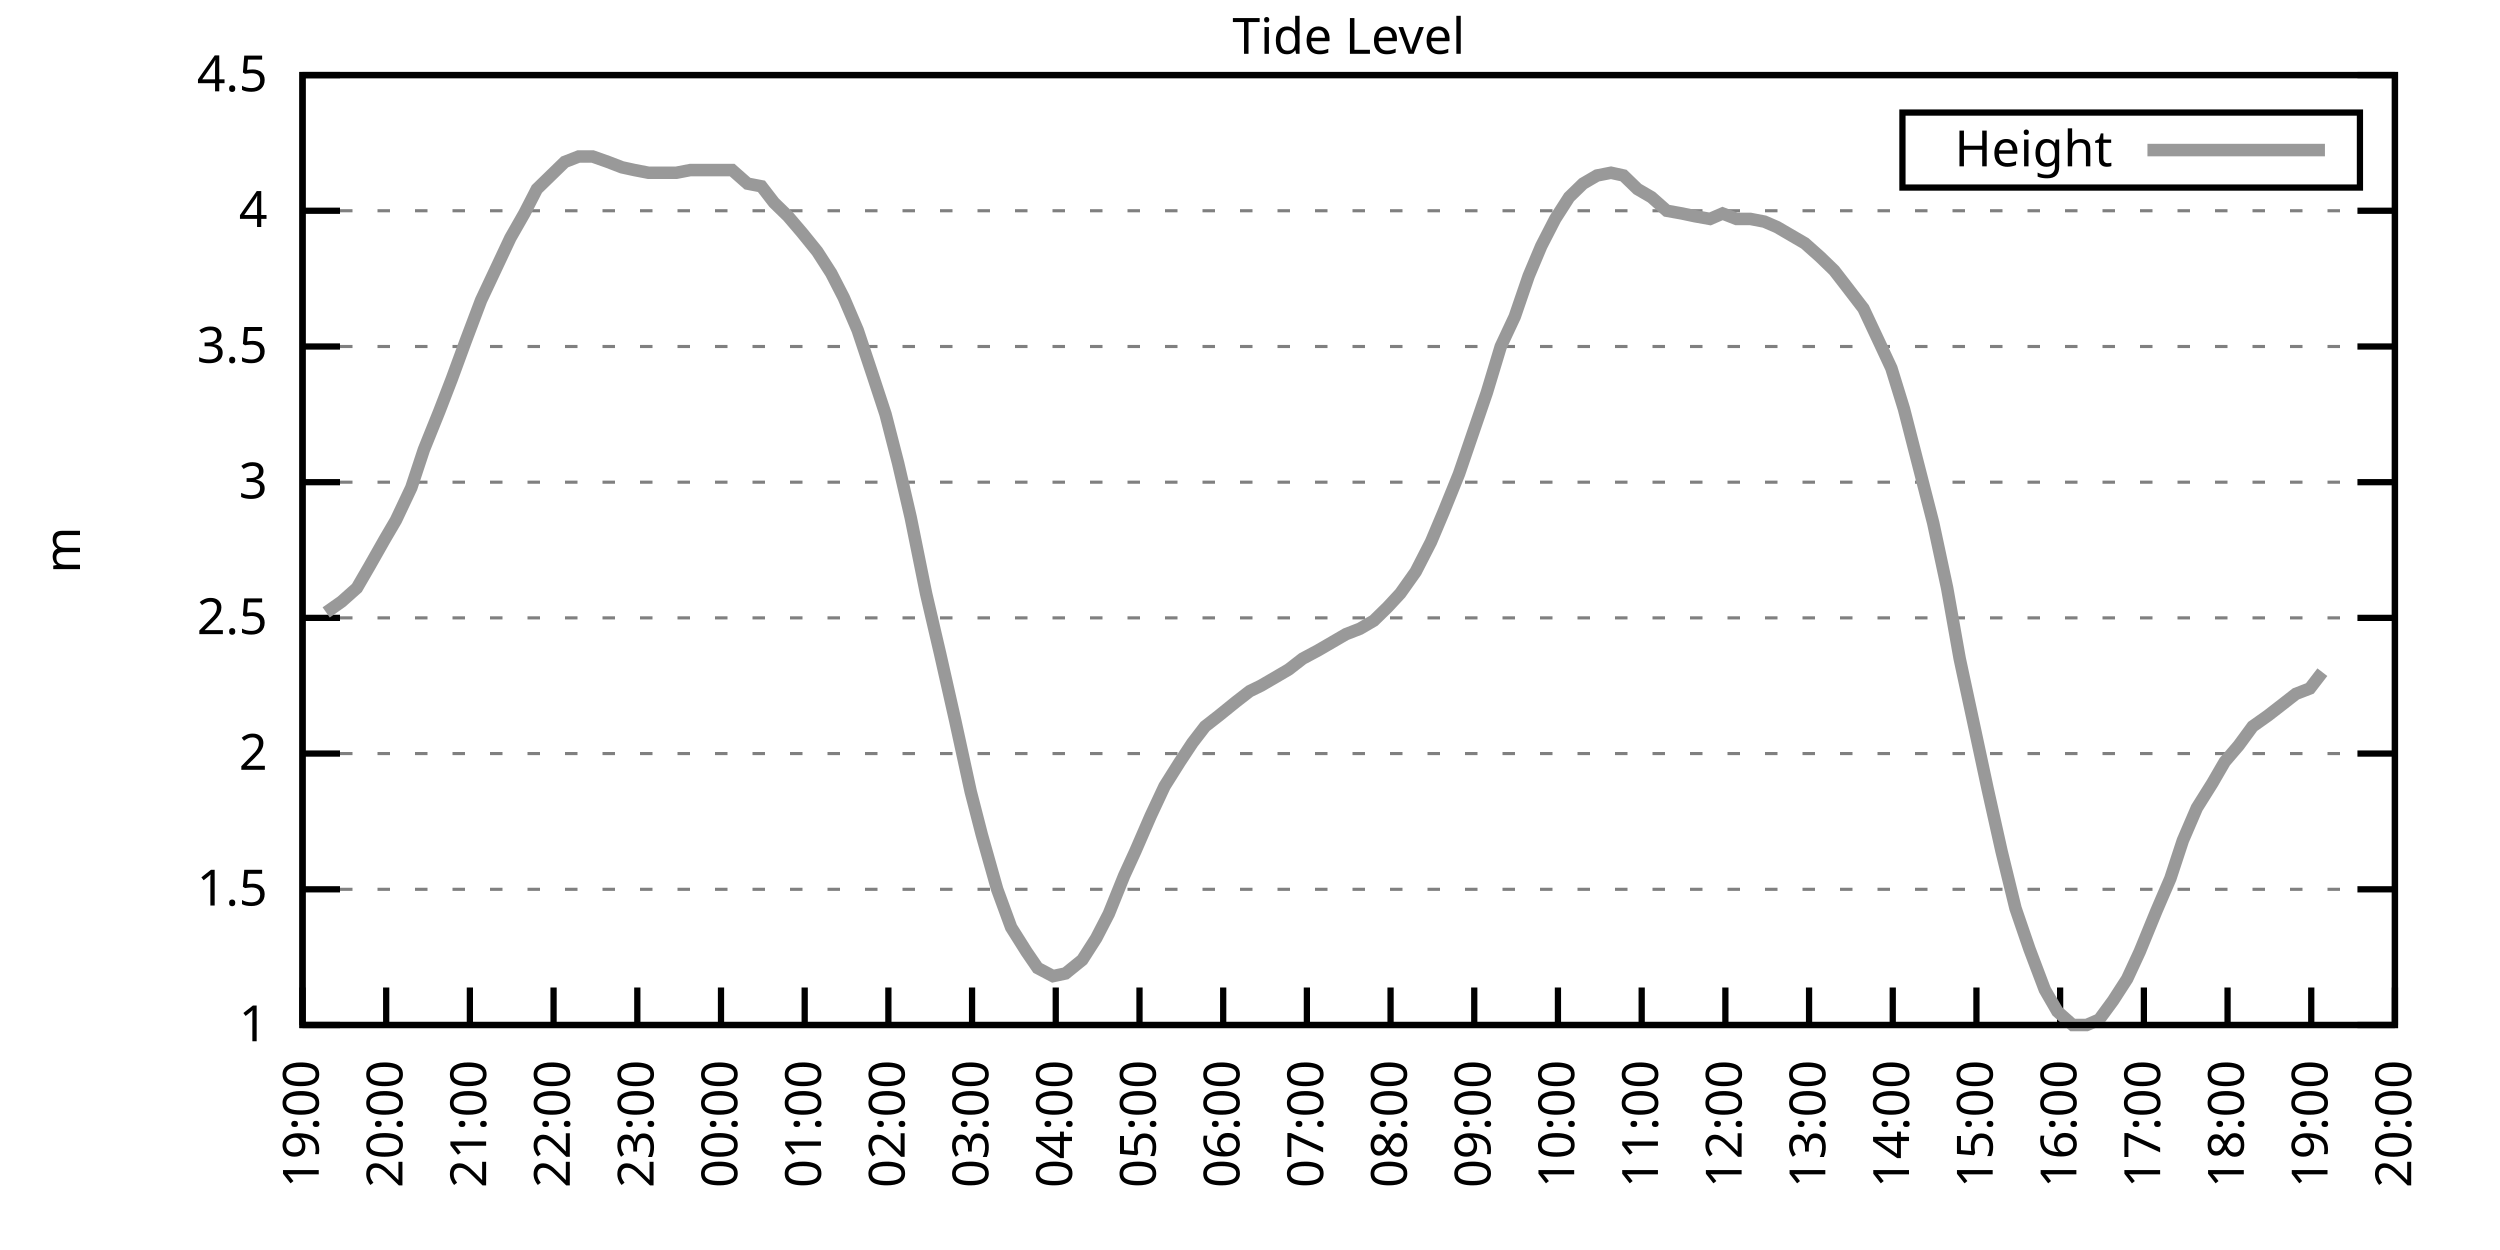
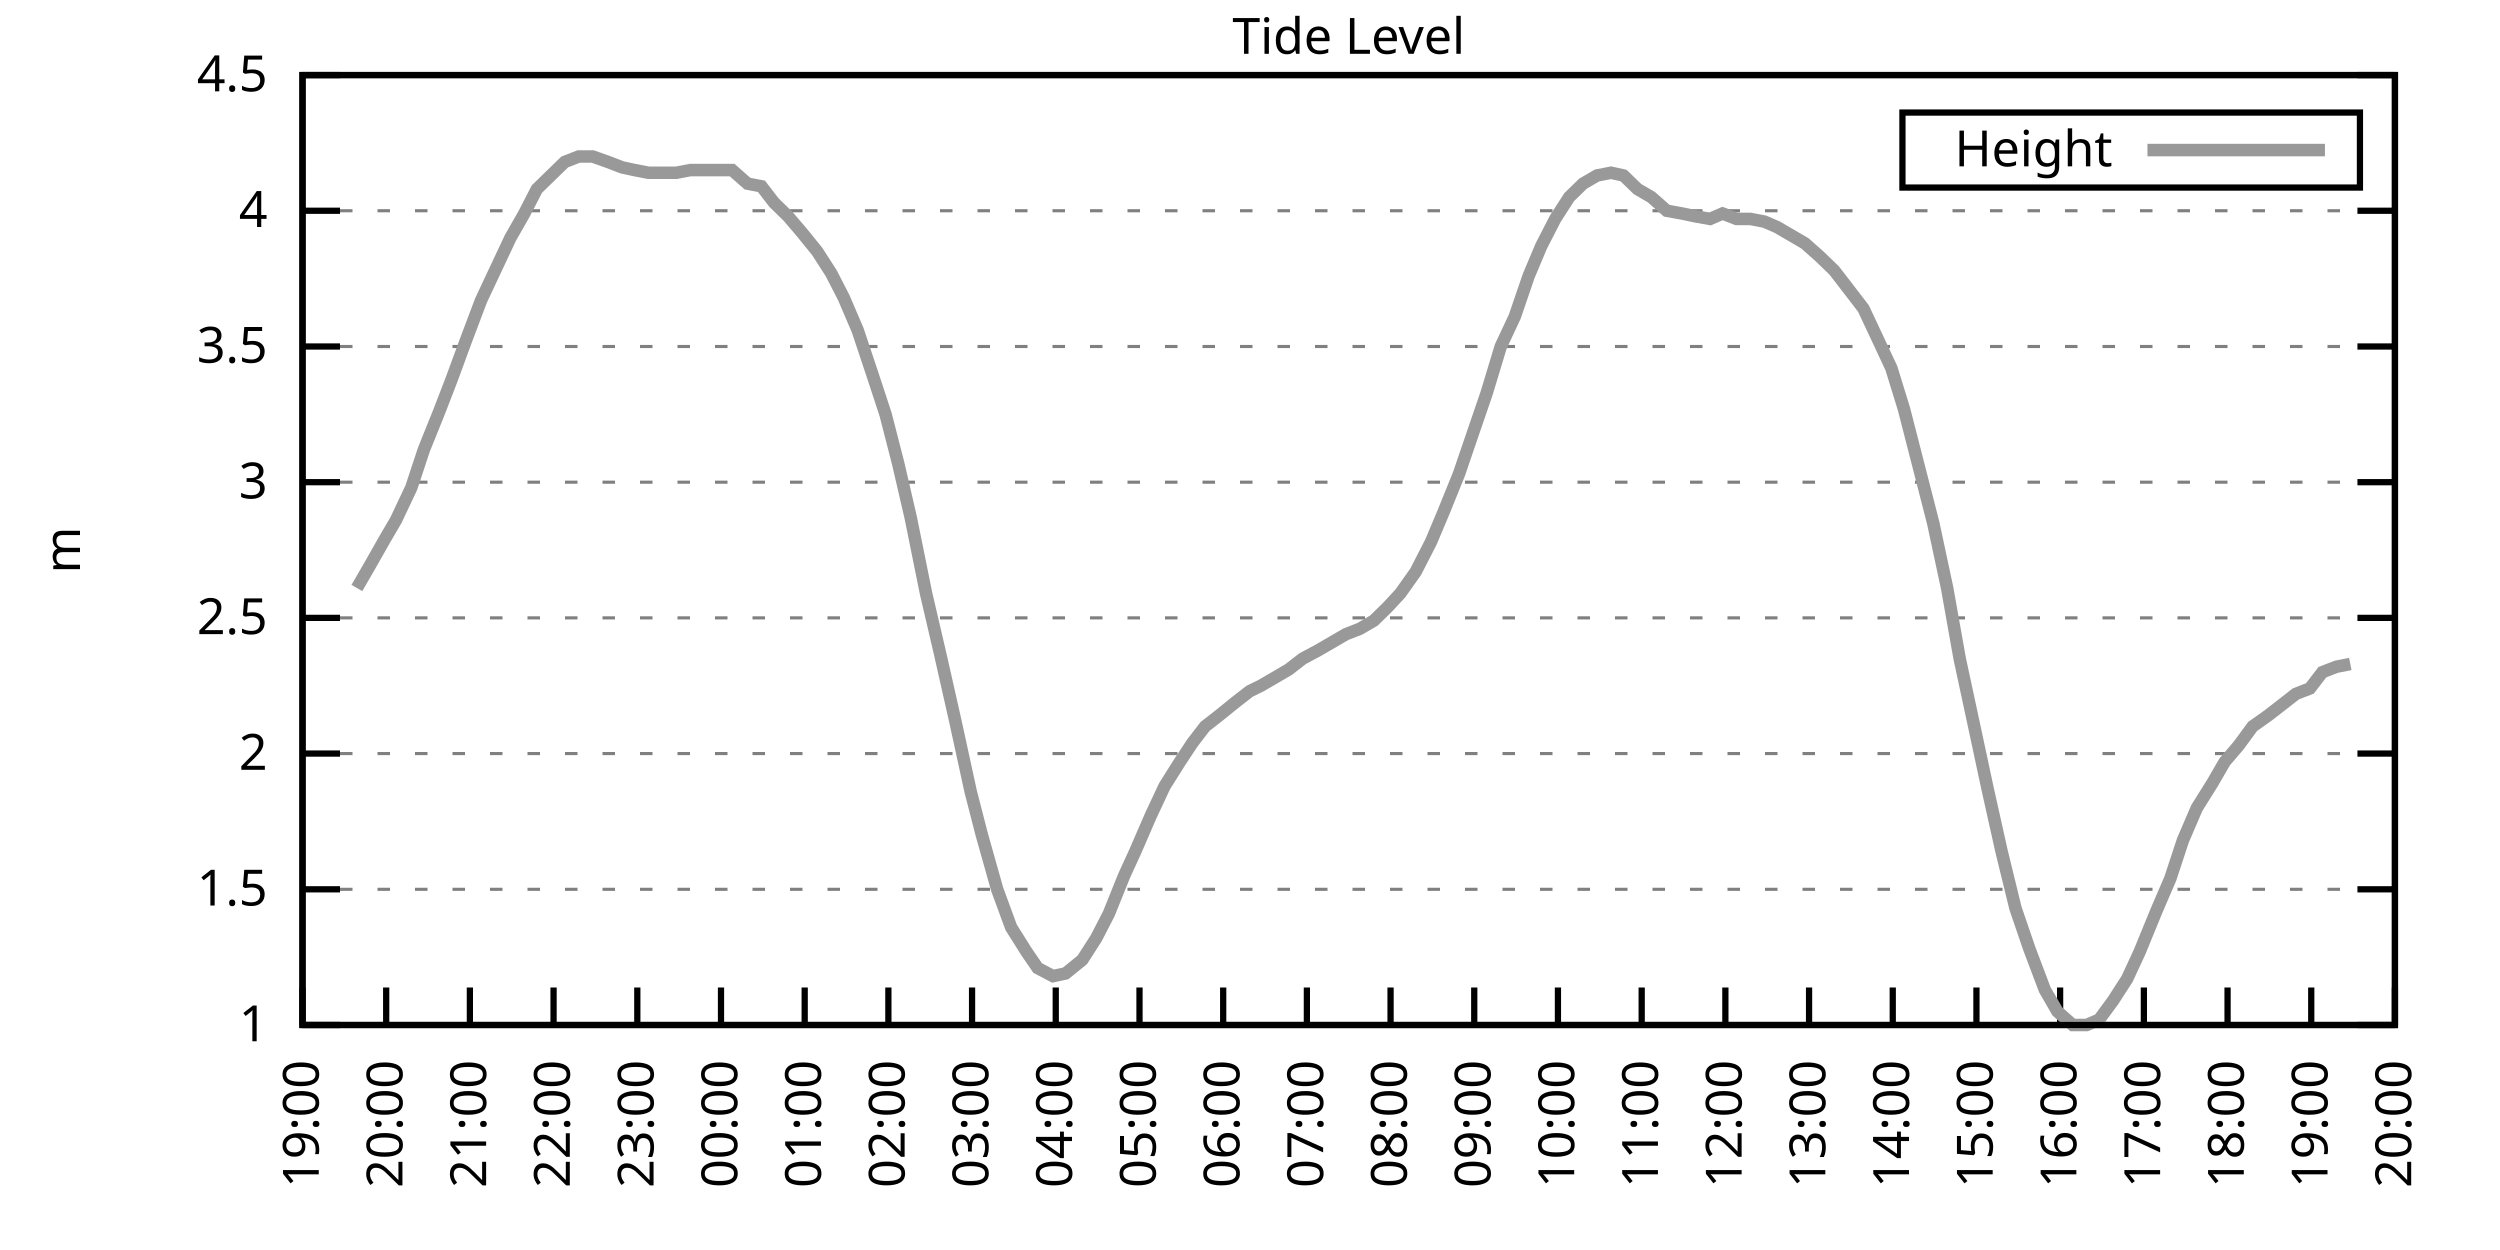
<svg xmlns="http://www.w3.org/2000/svg" xmlns:xlink="http://www.w3.org/1999/xlink" width="400" height="200" viewBox="0 0 400 200">
  <g id="gnuplot_canvas">
    <rect x="0" y="0" width="400" height="200" fill="none" />
    <defs>
      <circle id="gpDot" r="0.5" stroke-width="0.5" stroke="currentColor" />
      <path id="gpPt0" stroke-width="0.333" stroke="currentColor" d="M-1,0 h2 M0,-1 v2" />
      <path id="gpPt1" stroke-width="0.333" stroke="currentColor" d="M-1,-1 L1,1 M1,-1 L-1,1" />
      <path id="gpPt2" stroke-width="0.333" stroke="currentColor" d="M-1,0 L1,0 M0,-1 L0,1 M-1,-1 L1,1 M-1,1 L1,-1" />
      <rect id="gpPt3" stroke-width="0.333" stroke="currentColor" x="-1" y="-1" width="2" height="2" />
      <rect id="gpPt4" stroke-width="0.333" stroke="currentColor" fill="currentColor" x="-1" y="-1" width="2" height="2" />
      <circle id="gpPt5" stroke-width="0.333" stroke="currentColor" cx="0" cy="0" r="1" />
      <use xlink:href="#gpPt5" id="gpPt6" fill="currentColor" stroke="none" />
      <path id="gpPt7" stroke-width="0.333" stroke="currentColor" d="M0,-1.33 L-1.33,0.67 L1.33,0.67 z" />
      <use xlink:href="#gpPt7" id="gpPt8" fill="currentColor" stroke="none" />
      <use xlink:href="#gpPt7" id="gpPt9" stroke="currentColor" transform="rotate(180)" />
      <use xlink:href="#gpPt9" id="gpPt10" fill="currentColor" stroke="none" />
      <use xlink:href="#gpPt3" id="gpPt11" stroke="currentColor" transform="rotate(45)" />
      <use xlink:href="#gpPt11" id="gpPt12" fill="currentColor" stroke="none" />
      <path id="gpPt13" stroke-width="0.333" stroke="currentColor" d="M0,1.330 L1.265,0.411 L0.782,-1.067 L-0.782,-1.076 L-1.265,0.411 z" />
      <use xlink:href="#gpPt13" id="gpPt14" fill="currentColor" stroke="none" />
      <filter id="textbox" filterUnits="objectBoundingBox" x="0" y="0" height="1" width="1">
        <feFlood flood-color="white" flood-opacity="1" result="bgnd" />
        <feComposite in="SourceGraphic" in2="bgnd" operator="atop" />
      </filter>
      <filter id="greybox" filterUnits="objectBoundingBox" x="0" y="0" height="1" width="1">
        <feFlood flood-color="lightgrey" flood-opacity="1" result="grey" />
        <feComposite in="SourceGraphic" in2="grey" operator="atop" />
      </filter>
    </defs>
    <g fill="none" color="white" stroke="currentColor" stroke-width="1.00" stroke-linecap="butt" stroke-linejoin="miter">
</g>
    <g fill="none" color="black" stroke="currentColor" stroke-width="1.00" stroke-linecap="butt" stroke-linejoin="miter">
      <g stroke="none" shape-rendering="crispEdges">
        <polygon fill="rgb(255, 255, 255)" points="48.40,164.00 383.18,164.00 383.18,12.02 48.40,12.02 " />
      </g>
    </g>
    <g fill="none" color="black" stroke="currentColor" stroke-width="1.00" stroke-linecap="butt" stroke-linejoin="miter">
</g>
    <g fill="none" color="black" stroke="black" stroke-width="0.50" stroke-linecap="butt" stroke-linejoin="miter">
</g>
    <g fill="none" color="gray" stroke="currentColor" stroke-width="0.50" stroke-linecap="butt" stroke-linejoin="miter">
      <path stroke="gray" stroke-dasharray="2,4" class="gridline" d="M48.40,164.00 L383.19,164.00  " />
    </g>
    <g fill="none" color="gray" stroke="gray" stroke-width="1.00" stroke-linecap="butt" stroke-linejoin="miter">
</g>
    <g fill="none" color="black" stroke="currentColor" stroke-width="1.00" stroke-linecap="butt" stroke-linejoin="miter">
      <path stroke="black" d="M48.40,164.00 L54.40,164.00 M383.19,164.00 L377.19,164.00  " />
      <g transform="translate(42.80,166.60)" stroke="none" fill="black" font-family="Sans" font-size="8.00" text-anchor="end">
        <text>
          <tspan font-family="Sans"> 1</tspan>
        </text>
      </g>
    </g>
    <g fill="none" color="black" stroke="currentColor" stroke-width="1.00" stroke-linecap="butt" stroke-linejoin="miter">
</g>
    <g fill="none" color="black" stroke="black" stroke-width="0.50" stroke-linecap="butt" stroke-linejoin="miter">
</g>
    <g fill="none" color="gray" stroke="currentColor" stroke-width="0.50" stroke-linecap="butt" stroke-linejoin="miter">
      <path stroke="gray" stroke-dasharray="2,4" class="gridline" d="M48.40,142.29 L383.19,142.29  " />
    </g>
    <g fill="none" color="gray" stroke="gray" stroke-width="1.00" stroke-linecap="butt" stroke-linejoin="miter">
</g>
    <g fill="none" color="black" stroke="currentColor" stroke-width="1.00" stroke-linecap="butt" stroke-linejoin="miter">
      <path stroke="black" d="M48.40,142.29 L54.40,142.29 M383.19,142.29 L377.19,142.29  " />
      <g transform="translate(42.80,144.89)" stroke="none" fill="black" font-family="Sans" font-size="8.00" text-anchor="end">
        <text>
          <tspan font-family="Sans"> 1.5</tspan>
        </text>
      </g>
    </g>
    <g fill="none" color="black" stroke="currentColor" stroke-width="1.00" stroke-linecap="butt" stroke-linejoin="miter">
</g>
    <g fill="none" color="black" stroke="black" stroke-width="0.50" stroke-linecap="butt" stroke-linejoin="miter">
</g>
    <g fill="none" color="gray" stroke="currentColor" stroke-width="0.50" stroke-linecap="butt" stroke-linejoin="miter">
      <path stroke="gray" stroke-dasharray="2,4" class="gridline" d="M48.40,120.57 L383.19,120.57  " />
    </g>
    <g fill="none" color="gray" stroke="gray" stroke-width="1.00" stroke-linecap="butt" stroke-linejoin="miter">
</g>
    <g fill="none" color="black" stroke="currentColor" stroke-width="1.00" stroke-linecap="butt" stroke-linejoin="miter">
      <path stroke="black" d="M48.40,120.57 L54.40,120.57 M383.19,120.57 L377.19,120.57  " />
      <g transform="translate(42.80,123.17)" stroke="none" fill="black" font-family="Sans" font-size="8.00" text-anchor="end">
        <text>
          <tspan font-family="Sans"> 2</tspan>
        </text>
      </g>
    </g>
    <g fill="none" color="black" stroke="currentColor" stroke-width="1.00" stroke-linecap="butt" stroke-linejoin="miter">
</g>
    <g fill="none" color="black" stroke="black" stroke-width="0.50" stroke-linecap="butt" stroke-linejoin="miter">
</g>
    <g fill="none" color="gray" stroke="currentColor" stroke-width="0.50" stroke-linecap="butt" stroke-linejoin="miter">
      <path stroke="gray" stroke-dasharray="2,4" class="gridline" d="M48.40,98.86 L383.19,98.86  " />
    </g>
    <g fill="none" color="gray" stroke="gray" stroke-width="1.00" stroke-linecap="butt" stroke-linejoin="miter">
</g>
    <g fill="none" color="black" stroke="currentColor" stroke-width="1.00" stroke-linecap="butt" stroke-linejoin="miter">
      <path stroke="black" d="M48.40,98.86 L54.40,98.86 M383.19,98.86 L377.19,98.86  " />
      <g transform="translate(42.80,101.46)" stroke="none" fill="black" font-family="Sans" font-size="8.00" text-anchor="end">
        <text>
          <tspan font-family="Sans"> 2.5</tspan>
        </text>
      </g>
    </g>
    <g fill="none" color="black" stroke="currentColor" stroke-width="1.00" stroke-linecap="butt" stroke-linejoin="miter">
</g>
    <g fill="none" color="black" stroke="black" stroke-width="0.50" stroke-linecap="butt" stroke-linejoin="miter">
</g>
    <g fill="none" color="gray" stroke="currentColor" stroke-width="0.50" stroke-linecap="butt" stroke-linejoin="miter">
      <path stroke="gray" stroke-dasharray="2,4" class="gridline" d="M48.40,77.15 L383.19,77.15  " />
    </g>
    <g fill="none" color="gray" stroke="gray" stroke-width="1.00" stroke-linecap="butt" stroke-linejoin="miter">
</g>
    <g fill="none" color="black" stroke="currentColor" stroke-width="1.00" stroke-linecap="butt" stroke-linejoin="miter">
      <path stroke="black" d="M48.40,77.15 L54.40,77.15 M383.19,77.15 L377.19,77.15  " />
      <g transform="translate(42.80,79.75)" stroke="none" fill="black" font-family="Sans" font-size="8.00" text-anchor="end">
        <text>
          <tspan font-family="Sans"> 3</tspan>
        </text>
      </g>
    </g>
    <g fill="none" color="black" stroke="currentColor" stroke-width="1.00" stroke-linecap="butt" stroke-linejoin="miter">
</g>
    <g fill="none" color="black" stroke="black" stroke-width="0.50" stroke-linecap="butt" stroke-linejoin="miter">
</g>
    <g fill="none" color="gray" stroke="currentColor" stroke-width="0.50" stroke-linecap="butt" stroke-linejoin="miter">
      <path stroke="gray" stroke-dasharray="2,4" class="gridline" d="M48.40,55.44 L383.19,55.44  " />
    </g>
    <g fill="none" color="gray" stroke="gray" stroke-width="1.00" stroke-linecap="butt" stroke-linejoin="miter">
</g>
    <g fill="none" color="black" stroke="currentColor" stroke-width="1.00" stroke-linecap="butt" stroke-linejoin="miter">
      <path stroke="black" d="M48.40,55.44 L54.40,55.44 M383.19,55.44 L377.19,55.44  " />
      <g transform="translate(42.80,58.04)" stroke="none" fill="black" font-family="Sans" font-size="8.00" text-anchor="end">
        <text>
          <tspan font-family="Sans"> 3.5</tspan>
        </text>
      </g>
    </g>
    <g fill="none" color="black" stroke="currentColor" stroke-width="1.00" stroke-linecap="butt" stroke-linejoin="miter">
</g>
    <g fill="none" color="black" stroke="black" stroke-width="0.50" stroke-linecap="butt" stroke-linejoin="miter">
</g>
    <g fill="none" color="gray" stroke="currentColor" stroke-width="0.50" stroke-linecap="butt" stroke-linejoin="miter">
      <path stroke="gray" stroke-dasharray="2,4" class="gridline" d="M48.40,33.72 L383.19,33.72  " />
    </g>
    <g fill="none" color="gray" stroke="gray" stroke-width="1.00" stroke-linecap="butt" stroke-linejoin="miter">
</g>
    <g fill="none" color="black" stroke="currentColor" stroke-width="1.00" stroke-linecap="butt" stroke-linejoin="miter">
      <path stroke="black" d="M48.40,33.72 L54.40,33.72 M383.19,33.72 L377.19,33.72  " />
      <g transform="translate(42.80,36.32)" stroke="none" fill="black" font-family="Sans" font-size="8.00" text-anchor="end">
        <text>
          <tspan font-family="Sans"> 4</tspan>
        </text>
      </g>
    </g>
    <g fill="none" color="black" stroke="currentColor" stroke-width="1.00" stroke-linecap="butt" stroke-linejoin="miter">
</g>
    <g fill="none" color="black" stroke="black" stroke-width="0.50" stroke-linecap="butt" stroke-linejoin="miter">
</g>
    <g fill="none" color="gray" stroke="currentColor" stroke-width="0.50" stroke-linecap="butt" stroke-linejoin="miter">
      <path stroke="gray" stroke-dasharray="2,4" class="gridline" d="M48.40,12.01 L383.19,12.01  " />
    </g>
    <g fill="none" color="gray" stroke="gray" stroke-width="1.00" stroke-linecap="butt" stroke-linejoin="miter">
</g>
    <g fill="none" color="black" stroke="currentColor" stroke-width="1.00" stroke-linecap="butt" stroke-linejoin="miter">
      <path stroke="black" d="M48.40,12.01 L54.40,12.01 M383.19,12.01 L377.19,12.01  " />
      <g transform="translate(42.80,14.61)" stroke="none" fill="black" font-family="Sans" font-size="8.00" text-anchor="end">
        <text>
          <tspan font-family="Sans"> 4.5</tspan>
        </text>
      </g>
    </g>
    <g fill="none" color="black" stroke="currentColor" stroke-width="1.00" stroke-linecap="butt" stroke-linejoin="miter">
      <path stroke="black" d="M48.40,164.00 L48.40,158.00  " />
      <g transform="translate(51.00,169.60) rotate(270.00)" stroke="none" fill="black" font-family="Sans" font-size="8.00" text-anchor="end">
        <text>
          <tspan font-family="Sans">19:00</tspan>
        </text>
      </g>
    </g>
    <g fill="none" color="black" stroke="currentColor" stroke-width="1.00" stroke-linecap="butt" stroke-linejoin="miter">
      <path stroke="black" d="M61.79,164.00 L61.79,158.00  " />
      <g transform="translate(64.39,169.60) rotate(270.00)" stroke="none" fill="black" font-family="Sans" font-size="8.00" text-anchor="end">
        <text>
          <tspan font-family="Sans">20:00</tspan>
        </text>
      </g>
    </g>
    <g fill="none" color="black" stroke="currentColor" stroke-width="1.00" stroke-linecap="butt" stroke-linejoin="miter">
      <path stroke="black" d="M75.18,164.00 L75.18,158.00  " />
      <g transform="translate(77.78,169.60) rotate(270.00)" stroke="none" fill="black" font-family="Sans" font-size="8.00" text-anchor="end">
        <text>
          <tspan font-family="Sans">21:00</tspan>
        </text>
      </g>
    </g>
    <g fill="none" color="black" stroke="currentColor" stroke-width="1.00" stroke-linecap="butt" stroke-linejoin="miter">
      <path stroke="black" d="M88.57,164.00 L88.57,158.00  " />
      <g transform="translate(91.17,169.60) rotate(270.00)" stroke="none" fill="black" font-family="Sans" font-size="8.00" text-anchor="end">
        <text>
          <tspan font-family="Sans">22:00</tspan>
        </text>
      </g>
    </g>
    <g fill="none" color="black" stroke="currentColor" stroke-width="1.00" stroke-linecap="butt" stroke-linejoin="miter">
      <path stroke="black" d="M101.97,164.00 L101.97,158.00  " />
      <g transform="translate(104.57,169.60) rotate(270.00)" stroke="none" fill="black" font-family="Sans" font-size="8.00" text-anchor="end">
        <text>
          <tspan font-family="Sans">23:00</tspan>
        </text>
      </g>
    </g>
    <g fill="none" color="black" stroke="currentColor" stroke-width="1.00" stroke-linecap="butt" stroke-linejoin="miter">
      <path stroke="black" d="M115.36,164.00 L115.36,158.00  " />
      <g transform="translate(117.96,169.60) rotate(270.00)" stroke="none" fill="black" font-family="Sans" font-size="8.00" text-anchor="end">
        <text>
          <tspan font-family="Sans">00:00</tspan>
        </text>
      </g>
    </g>
    <g fill="none" color="black" stroke="currentColor" stroke-width="1.00" stroke-linecap="butt" stroke-linejoin="miter">
      <path stroke="black" d="M128.75,164.00 L128.75,158.00  " />
      <g transform="translate(131.35,169.60) rotate(270.00)" stroke="none" fill="black" font-family="Sans" font-size="8.00" text-anchor="end">
        <text>
          <tspan font-family="Sans">01:00</tspan>
        </text>
      </g>
    </g>
    <g fill="none" color="black" stroke="currentColor" stroke-width="1.00" stroke-linecap="butt" stroke-linejoin="miter">
      <path stroke="black" d="M142.14,164.00 L142.14,158.00  " />
      <g transform="translate(144.74,169.60) rotate(270.00)" stroke="none" fill="black" font-family="Sans" font-size="8.00" text-anchor="end">
        <text>
          <tspan font-family="Sans">02:00</tspan>
        </text>
      </g>
    </g>
    <g fill="none" color="black" stroke="currentColor" stroke-width="1.00" stroke-linecap="butt" stroke-linejoin="miter">
      <path stroke="black" d="M155.53,164.00 L155.53,158.00  " />
      <g transform="translate(158.13,169.60) rotate(270.00)" stroke="none" fill="black" font-family="Sans" font-size="8.00" text-anchor="end">
        <text>
          <tspan font-family="Sans">03:00</tspan>
        </text>
      </g>
    </g>
    <g fill="none" color="black" stroke="currentColor" stroke-width="1.00" stroke-linecap="butt" stroke-linejoin="miter">
      <path stroke="black" d="M168.92,164.00 L168.92,158.00  " />
      <g transform="translate(171.52,169.60) rotate(270.00)" stroke="none" fill="black" font-family="Sans" font-size="8.00" text-anchor="end">
        <text>
          <tspan font-family="Sans">04:00</tspan>
        </text>
      </g>
    </g>
    <g fill="none" color="black" stroke="currentColor" stroke-width="1.00" stroke-linecap="butt" stroke-linejoin="miter">
      <path stroke="black" d="M182.32,164.00 L182.32,158.00  " />
      <g transform="translate(184.92,169.60) rotate(270.00)" stroke="none" fill="black" font-family="Sans" font-size="8.00" text-anchor="end">
        <text>
          <tspan font-family="Sans">05:00</tspan>
        </text>
      </g>
    </g>
    <g fill="none" color="black" stroke="currentColor" stroke-width="1.00" stroke-linecap="butt" stroke-linejoin="miter">
      <path stroke="black" d="M195.71,164.00 L195.71,158.00  " />
      <g transform="translate(198.31,169.60) rotate(270.00)" stroke="none" fill="black" font-family="Sans" font-size="8.00" text-anchor="end">
        <text>
          <tspan font-family="Sans">06:00</tspan>
        </text>
      </g>
    </g>
    <g fill="none" color="black" stroke="currentColor" stroke-width="1.00" stroke-linecap="butt" stroke-linejoin="miter">
      <path stroke="black" d="M209.10,164.00 L209.10,158.00  " />
      <g transform="translate(211.70,169.60) rotate(270.00)" stroke="none" fill="black" font-family="Sans" font-size="8.00" text-anchor="end">
        <text>
          <tspan font-family="Sans">07:00</tspan>
        </text>
      </g>
    </g>
    <g fill="none" color="black" stroke="currentColor" stroke-width="1.00" stroke-linecap="butt" stroke-linejoin="miter">
      <path stroke="black" d="M222.49,164.00 L222.49,158.00  " />
      <g transform="translate(225.09,169.60) rotate(270.00)" stroke="none" fill="black" font-family="Sans" font-size="8.00" text-anchor="end">
        <text>
          <tspan font-family="Sans">08:00</tspan>
        </text>
      </g>
    </g>
    <g fill="none" color="black" stroke="currentColor" stroke-width="1.00" stroke-linecap="butt" stroke-linejoin="miter">
      <path stroke="black" d="M235.88,164.00 L235.88,158.00  " />
      <g transform="translate(238.48,169.60) rotate(270.00)" stroke="none" fill="black" font-family="Sans" font-size="8.00" text-anchor="end">
        <text>
          <tspan font-family="Sans">09:00</tspan>
        </text>
      </g>
    </g>
    <g fill="none" color="black" stroke="currentColor" stroke-width="1.00" stroke-linecap="butt" stroke-linejoin="miter">
      <path stroke="black" d="M249.27,164.00 L249.27,158.00  " />
      <g transform="translate(251.87,169.60) rotate(270.00)" stroke="none" fill="black" font-family="Sans" font-size="8.00" text-anchor="end">
        <text>
          <tspan font-family="Sans">10:00</tspan>
        </text>
      </g>
    </g>
    <g fill="none" color="black" stroke="currentColor" stroke-width="1.00" stroke-linecap="butt" stroke-linejoin="miter">
      <path stroke="black" d="M262.67,164.00 L262.67,158.00  " />
      <g transform="translate(265.27,169.60) rotate(270.00)" stroke="none" fill="black" font-family="Sans" font-size="8.00" text-anchor="end">
        <text>
          <tspan font-family="Sans">11:00</tspan>
        </text>
      </g>
    </g>
    <g fill="none" color="black" stroke="currentColor" stroke-width="1.00" stroke-linecap="butt" stroke-linejoin="miter">
      <path stroke="black" d="M276.06,164.00 L276.06,158.00  " />
      <g transform="translate(278.66,169.60) rotate(270.00)" stroke="none" fill="black" font-family="Sans" font-size="8.00" text-anchor="end">
        <text>
          <tspan font-family="Sans">12:00</tspan>
        </text>
      </g>
    </g>
    <g fill="none" color="black" stroke="currentColor" stroke-width="1.00" stroke-linecap="butt" stroke-linejoin="miter">
      <path stroke="black" d="M289.45,164.00 L289.45,158.00  " />
      <g transform="translate(292.05,169.60) rotate(270.00)" stroke="none" fill="black" font-family="Sans" font-size="8.00" text-anchor="end">
        <text>
          <tspan font-family="Sans">13:00</tspan>
        </text>
      </g>
    </g>
    <g fill="none" color="black" stroke="currentColor" stroke-width="1.00" stroke-linecap="butt" stroke-linejoin="miter">
      <path stroke="black" d="M302.84,164.00 L302.84,158.00  " />
      <g transform="translate(305.44,169.60) rotate(270.00)" stroke="none" fill="black" font-family="Sans" font-size="8.00" text-anchor="end">
        <text>
          <tspan font-family="Sans">14:00</tspan>
        </text>
      </g>
    </g>
    <g fill="none" color="black" stroke="currentColor" stroke-width="1.00" stroke-linecap="butt" stroke-linejoin="miter">
      <path stroke="black" d="M316.23,164.00 L316.23,158.00  " />
      <g transform="translate(318.83,169.60) rotate(270.00)" stroke="none" fill="black" font-family="Sans" font-size="8.00" text-anchor="end">
        <text>
          <tspan font-family="Sans">15:00</tspan>
        </text>
      </g>
    </g>
    <g fill="none" color="black" stroke="currentColor" stroke-width="1.00" stroke-linecap="butt" stroke-linejoin="miter">
      <path stroke="black" d="M329.62,164.00 L329.62,158.00  " />
      <g transform="translate(332.22,169.60) rotate(270.00)" stroke="none" fill="black" font-family="Sans" font-size="8.00" text-anchor="end">
        <text>
          <tspan font-family="Sans">16:00</tspan>
        </text>
      </g>
    </g>
    <g fill="none" color="black" stroke="currentColor" stroke-width="1.00" stroke-linecap="butt" stroke-linejoin="miter">
      <path stroke="black" d="M343.02,164.00 L343.02,158.00  " />
      <g transform="translate(345.62,169.60) rotate(270.00)" stroke="none" fill="black" font-family="Sans" font-size="8.00" text-anchor="end">
        <text>
          <tspan font-family="Sans">17:00</tspan>
        </text>
      </g>
    </g>
    <g fill="none" color="black" stroke="currentColor" stroke-width="1.00" stroke-linecap="butt" stroke-linejoin="miter">
      <path stroke="black" d="M356.41,164.00 L356.41,158.00  " />
      <g transform="translate(359.01,169.60) rotate(270.00)" stroke="none" fill="black" font-family="Sans" font-size="8.00" text-anchor="end">
        <text>
          <tspan font-family="Sans">18:00</tspan>
        </text>
      </g>
    </g>
    <g fill="none" color="black" stroke="currentColor" stroke-width="1.00" stroke-linecap="butt" stroke-linejoin="miter">
      <path stroke="black" d="M369.80,164.00 L369.80,158.00  " />
      <g transform="translate(372.40,169.60) rotate(270.00)" stroke="none" fill="black" font-family="Sans" font-size="8.00" text-anchor="end">
        <text>
          <tspan font-family="Sans">19:00</tspan>
        </text>
      </g>
    </g>
    <g fill="none" color="black" stroke="currentColor" stroke-width="1.00" stroke-linecap="butt" stroke-linejoin="miter">
      <path stroke="black" d="M383.19,164.00 L383.19,158.00  " />
      <g transform="translate(385.79,169.60) rotate(270.00)" stroke="none" fill="black" font-family="Sans" font-size="8.00" text-anchor="end">
        <text>
          <tspan font-family="Sans">20:00</tspan>
        </text>
      </g>
    </g>
    <g fill="none" color="black" stroke="currentColor" stroke-width="1.00" stroke-linecap="butt" stroke-linejoin="miter">
</g>
    <g fill="none" color="black" stroke="currentColor" stroke-width="1.00" stroke-linecap="butt" stroke-linejoin="miter">
      <path stroke="black" d="M48.40,12.01 L48.40,164.00 L383.19,164.00 L383.19,12.01 L48.40,12.01 Z  " />
    </g>
    <g fill="none" color="black" stroke="currentColor" stroke-width="1.00" stroke-linecap="butt" stroke-linejoin="miter">
</g>
    <g fill="none" color="black" stroke="currentColor" stroke-width="1.00" stroke-linecap="butt" stroke-linejoin="miter">
      <path stroke="black" d="M304.39,30.01 L304.39,18.01 L377.59,18.01 L377.59,30.01 L304.39,30.01 Z  " />
    </g>
    <g id="Tide_level_plot_1">
      <g fill="none" color="white" stroke="black" stroke-width="2.00" stroke-linecap="butt" stroke-linejoin="miter">
</g>
      <g fill="none" color="black" stroke="currentColor" stroke-width="2.00" stroke-linecap="butt" stroke-linejoin="miter">
        <g transform="translate(337.99,26.61)" stroke="none" fill="black" font-family="Sans" font-size="8.00" text-anchor="end">
          <text>
            <tspan font-family="Sans">Height</tspan>
          </text>
        </g>
      </g>
      <g fill="none" color="black" stroke="currentColor" stroke-width="2.00" stroke-linecap="butt" stroke-linejoin="miter">
-         <path stroke="rgb(153, 153, 153)" d="M343.59,24.01 L371.99,24.01 M52.19,97.99 L54.65,96.26 L57.10,94.08 L59.11,90.61 L61.57,86.27 L63.35,83.23   L65.81,78.02 L67.82,71.94 L70.27,65.86 L72.28,60.65 L74.51,54.57 L76.97,48.05 L79.42,42.84 L81.66,38.07   L83.89,34.16 L85.90,30.25 L88.13,28.08 L90.36,25.91 L92.59,25.04 L94.82,25.04 L97.28,25.91 L99.51,26.77   L101.52,27.21 L103.75,27.64 L105.98,27.64 L108.22,27.64 L110.45,27.21 L112.68,27.21 L115.13,27.21 L117.14,27.21   L119.60,29.38 L121.83,29.81 L123.84,32.42 L126.07,34.59 L128.30,37.20 L130.76,40.24 L132.99,43.71 L135.00,47.62   L137.23,52.83 L139.69,60.21 L141.69,66.29 L143.70,74.11 L145.71,82.79 L148.17,94.95 L150.40,104.51 L152.85,115.36   L155.31,126.65 L157.10,133.60 L159.55,142.29 L161.78,148.37 L164.24,152.28 L166.02,154.88 L168.48,156.18 L170.49,155.75   L173.17,153.58 L175.40,150.10 L177.41,146.20 L179.86,140.12 L181.65,136.21 L184.10,130.56 L186.33,125.79 L188.79,121.88   L190.80,118.84 L192.81,116.23 L195.04,114.49 L197.72,112.32 L199.95,110.59 L201.73,109.72 L203.97,108.42 L206.20,107.11   L208.43,105.38 L210.88,104.07 L213.12,102.77 L215.35,101.47 L217.58,100.60 L219.81,99.30 L222.04,97.12 L224.05,94.95   L226.51,91.48 L228.96,86.70 L230.97,81.93 L233.43,75.85 L235.66,69.33 L237.89,62.82 L240.12,55.44 L242.36,50.66   L244.59,44.15 L246.60,39.37 L248.83,35.03 L251.06,31.55 L253.29,29.38 L255.52,28.08 L257.76,27.64 L259.76,28.08   L262.00,30.25 L264.23,31.55 L266.68,33.72 L269.14,34.16 L271.15,34.59 L273.60,35.03 L275.61,34.16 L277.84,35.03   L280.07,35.03 L282.31,35.46 L284.32,36.33 L286.55,37.63 L288.78,38.93 L291.23,41.11 L293.47,43.28 L295.48,45.88   L298.15,49.36 L300.39,54.13 L302.62,58.91 L304.63,65.42 L306.86,74.11 L309.31,83.66 L311.54,94.08 L313.55,105.38   L315.79,115.80 L318.02,126.22 L320.25,136.21 L322.48,145.33 L324.71,151.84 L327.17,158.35 L329.18,161.83 L331.63,164.00   L333.86,164.00 L335.87,163.13 L338.10,160.09 L340.34,156.62 L342.35,152.28 L345.02,145.76 L347.26,140.55 L349.26,134.47   L351.50,129.26 L353.95,125.35 L355.96,121.88 L358.19,119.27 L360.42,116.23 L362.88,114.49 L365.11,112.76 L367.34,111.02   L369.58,110.15 L371.58,107.55  " />
+         <path stroke="rgb(153, 153, 153)" d="M343.59,24.01 L371.99,24.01 M57.10,94.08 L59.11,90.61 L61.57,86.27 L63.35,83.23 L65.81,78.02 L67.82,71.94   L70.27,65.86 L72.28,60.65 L74.51,54.57 L76.97,48.05 L79.42,42.84 L81.66,38.07 L83.89,34.16 L85.90,30.25   L88.13,28.08 L90.36,25.91 L92.59,25.04 L94.82,25.04 L97.28,25.91 L99.51,26.77 L101.52,27.21 L103.75,27.64   L105.98,27.64 L108.22,27.64 L110.45,27.21 L112.68,27.21 L115.13,27.21 L117.14,27.21 L119.60,29.38 L121.83,29.81   L123.84,32.42 L126.07,34.59 L128.30,37.20 L130.76,40.24 L132.99,43.71 L135.00,47.62 L137.23,52.83 L139.69,60.21   L141.69,66.29 L143.70,74.11 L145.71,82.79 L148.17,94.95 L150.40,104.51 L152.85,115.36 L155.31,126.65 L157.10,133.60   L159.55,142.29 L161.78,148.37 L164.24,152.28 L166.02,154.88 L168.48,156.18 L170.49,155.75 L173.17,153.58 L175.40,150.10   L177.41,146.20 L179.86,140.12 L181.65,136.21 L184.10,130.56 L186.33,125.79 L188.79,121.88 L190.80,118.84 L192.81,116.23   L195.04,114.49 L197.72,112.32 L199.95,110.59 L201.73,109.72 L203.97,108.42 L206.20,107.11 L208.43,105.38 L210.88,104.07   L213.12,102.77 L215.35,101.47 L217.58,100.60 L219.81,99.30 L222.04,97.12 L224.05,94.95 L226.51,91.48 L228.96,86.70   L230.97,81.93 L233.43,75.85 L235.66,69.33 L237.89,62.82 L240.12,55.44 L242.36,50.66 L244.59,44.15 L246.60,39.37   L248.83,35.03 L251.06,31.55 L253.29,29.38 L255.52,28.08 L257.76,27.64 L259.76,28.08 L262.00,30.25 L264.23,31.55   L266.68,33.72 L269.14,34.16 L271.15,34.59 L273.60,35.03 L275.61,34.16 L277.84,35.03 L280.07,35.03 L282.31,35.46   L284.32,36.33 L286.55,37.63 L288.78,38.93 L291.23,41.11 L293.47,43.28 L295.48,45.88 L298.15,49.36 L300.39,54.13   L302.62,58.91 L304.63,65.42 L306.86,74.11 L309.31,83.66 L311.54,94.08 L313.55,105.38 L315.79,115.80 L318.02,126.22   L320.25,136.21 L322.48,145.33 L324.71,151.84 L327.17,158.35 L329.18,161.83 L331.63,164.00 L333.86,164.00 L335.87,163.13   L338.10,160.09 L340.34,156.62 L342.35,152.28 L345.02,145.76 L347.26,140.55 L349.26,134.47 L351.50,129.26 L353.95,125.35   L355.96,121.88 L358.19,119.27 L360.42,116.23 L362.88,114.49 L365.11,112.76 L367.34,111.02 L369.58,110.15 L371.58,107.55   L373.82,106.68 L376.05,106.24  " />
      </g>
    </g>
    <g fill="none" color="black" stroke="currentColor" stroke-width="2.00" stroke-linecap="butt" stroke-linejoin="miter">
</g>
    <g fill="none" color="black" stroke="black" stroke-width="1.00" stroke-linecap="butt" stroke-linejoin="miter">
</g>
    <g fill="none" color="black" stroke="currentColor" stroke-width="1.00" stroke-linecap="butt" stroke-linejoin="miter">
      <path stroke="black" d="M48.40,12.01 L48.40,164.00 L383.19,164.00 L383.19,12.01 L48.40,12.01 Z  " />
      <g transform="translate(12.80,88.01) rotate(270.00)" stroke="none" fill="black" font-family="Sans" font-size="8.00" text-anchor="middle">
        <text>
          <tspan font-family="Sans">m</tspan>
        </text>
      </g>
    </g>
    <g fill="none" color="black" stroke="currentColor" stroke-width="1.00" stroke-linecap="butt" stroke-linejoin="miter">
</g>
    <g fill="none" color="black" stroke="currentColor" stroke-width="1.00" stroke-linecap="butt" stroke-linejoin="miter">
      <g transform="translate(215.79,8.61)" stroke="none" fill="black" font-family="Sans" font-size="8.00" text-anchor="middle">
        <text>
          <tspan font-family="Sans">Tide Level</tspan>
        </text>
      </g>
    </g>
    <g fill="none" color="black" stroke="currentColor" stroke-width="1.00" stroke-linecap="butt" stroke-linejoin="miter">
</g>
  </g>
</svg>
